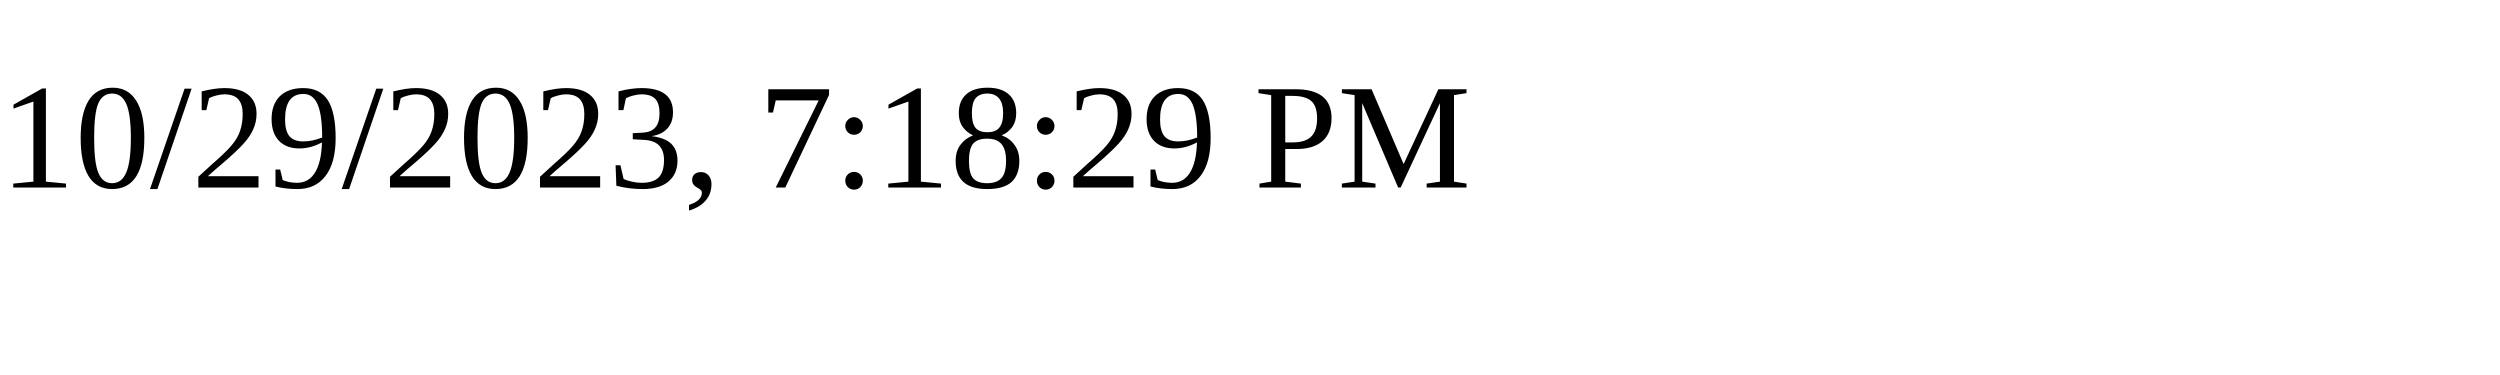
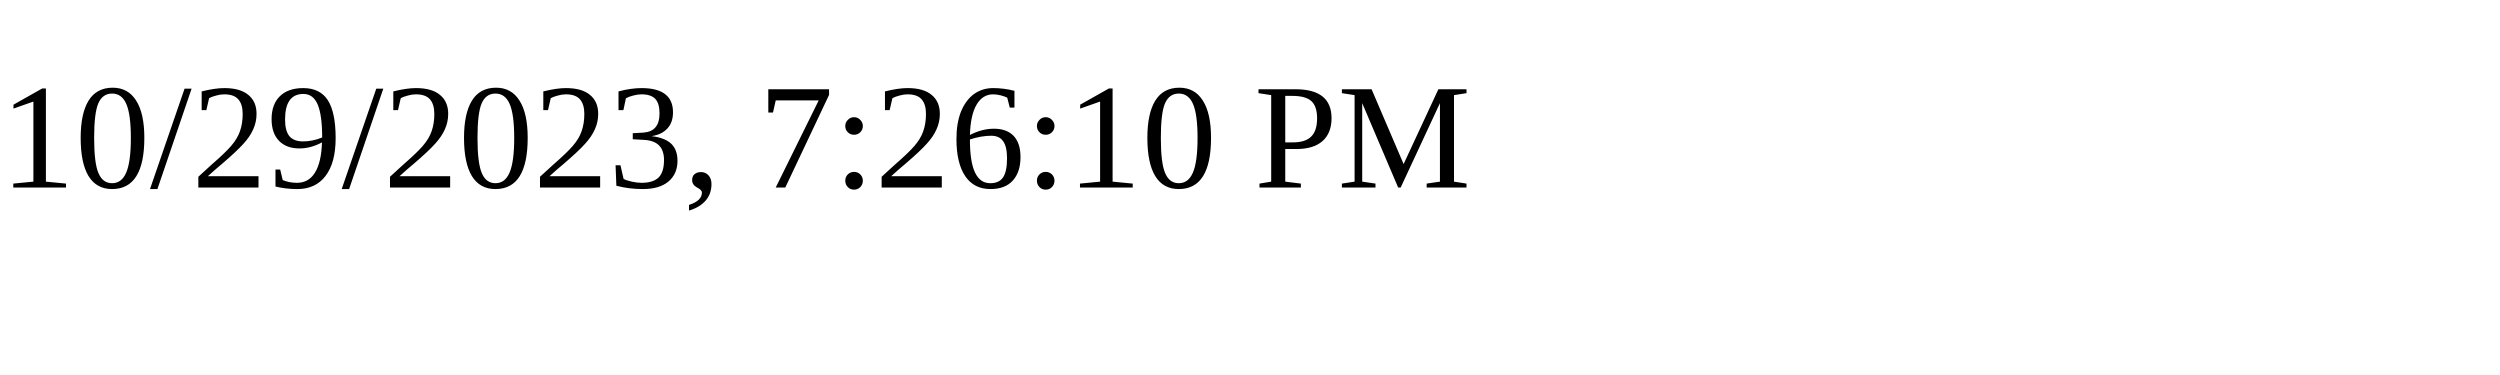
<svg xmlns="http://www.w3.org/2000/svg" height="30" width="200">
-   <text x="0" y="15">10/29/2023, 7:18:29 PM</text>
+   <text x="0" y="15">10/29/2023, 7:26:10 PM</text>
</svg>
